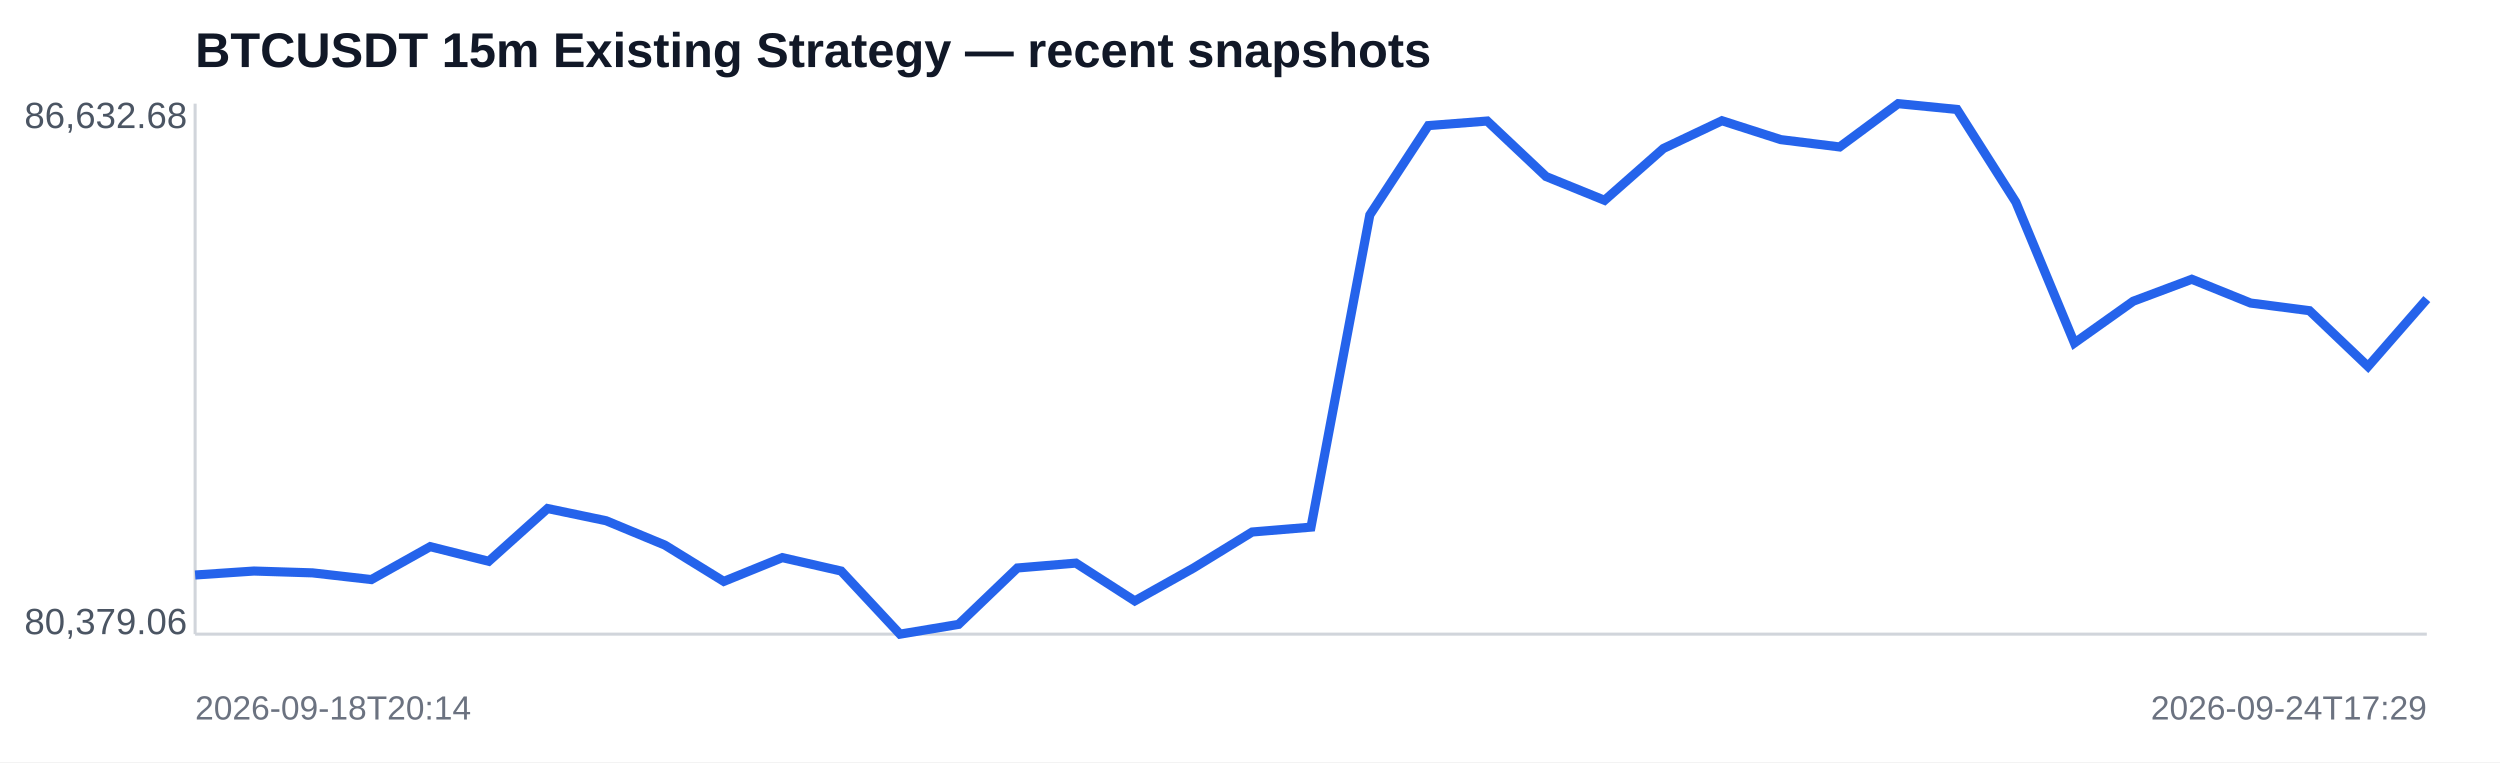
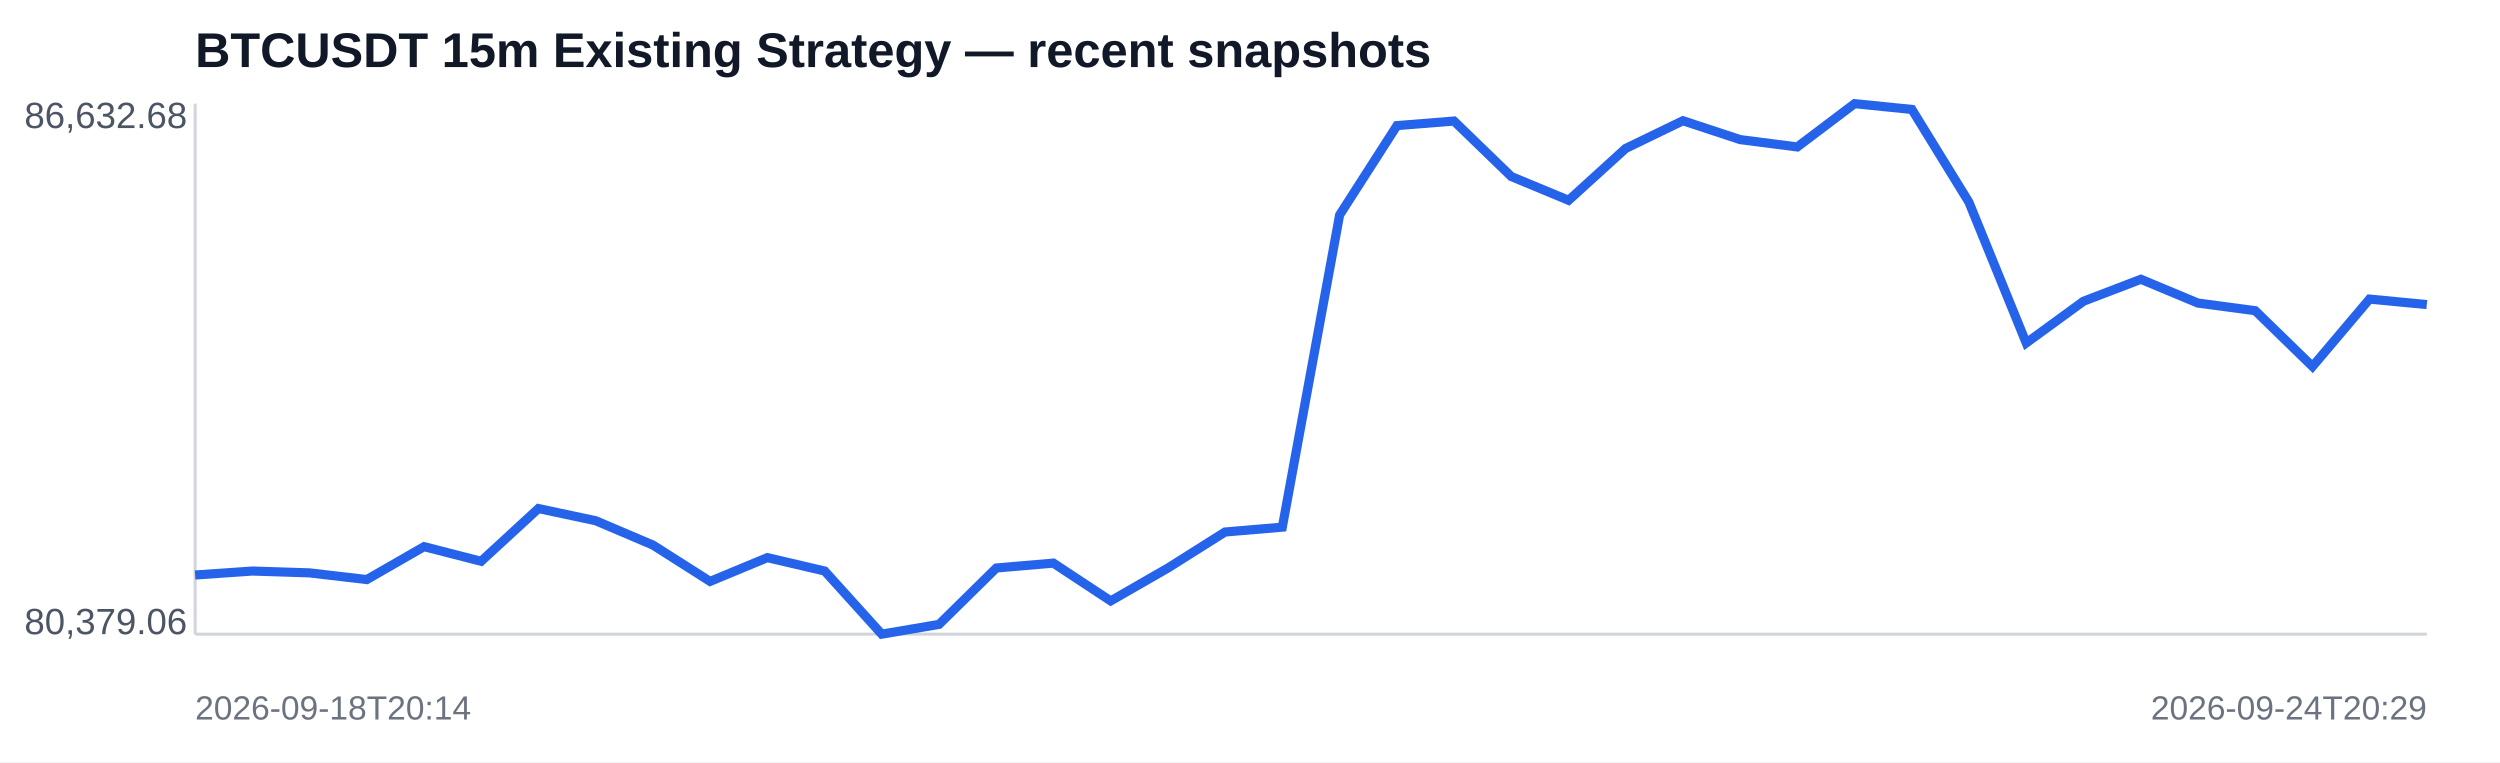
<svg xmlns="http://www.w3.org/2000/svg" width="820" height="250" viewBox="0 0 820 250">
  <rect width="100%" height="100%" fill="#ffffff" />
  <text x="64" y="22" font-family="Arial,sans-serif" font-size="16" font-weight="700" fill="#111827">BTCUSDT 15m Existing Strategy — recent snapshots</text>
  <line x1="64" y1="208" x2="796" y2="208" stroke="#d1d5db" />
  <line x1="64" y1="34" x2="64" y2="208" stroke="#d1d5db" />
-   <polyline fill="none" stroke="#2563eb" stroke-width="3" points="64.0,188.6 83.3,187.3 102.5,187.9 121.8,190.1 141.1,179.3 160.3,184.1 179.6,166.8 198.8,170.8 218.1,178.8 237.4,190.7 256.6,182.9 275.9,187.3 295.2,208.0 314.4,204.8 333.7,186.3 352.9,184.7 372.2,197.1 391.5,186.3 410.7,174.5 430.0,172.9 449.3,70.5 468.5,41.2 487.8,39.7 507.1,57.9 526.3,65.7 545.6,48.7 564.8,39.6 584.1,45.8 603.4,48.2 622.6,34.0 641.9,35.9 661.2,66.3 680.4,112.5 699.7,98.8 718.9,91.6 738.2,99.4 757.5,101.9 776.7,120.2 796.0,98.1" />
+   <polyline fill="none" stroke="#2563eb" stroke-width="3" points="64.0,188.6 82.8,187.3 101.5,187.9 120.3,190.1 139.1,179.3 157.8,184.1 176.6,166.8 195.4,170.8 214.2,178.8 232.9,190.7 251.7,182.9 270.5,187.3 289.2,208.0 308.0,204.8 326.8,186.3 345.5,184.7 364.3,197.1 383.1,186.3 401.8,174.5 420.6,172.9 439.4,70.5 458.2,41.2 476.9,39.7 495.7,57.9 514.5,65.7 533.2,48.7 552.0,39.6 570.8,45.8 589.5,48.2 608.3,34.0 627.1,35.9 645.8,66.3 664.6,112.5 683.4,98.8 702.2,91.6 720.9,99.4 739.7,101.9 758.5,120.2 777.2,98.1 796.0,99.9" />
  <text x="8" y="42" font-family="Arial,sans-serif" font-size="12" fill="#4b5563">86,632.68</text>
  <text x="8" y="208" font-family="Arial,sans-serif" font-size="12" fill="#4b5563">80,379.06</text>
  <text x="64" y="236" font-family="Arial,sans-serif" font-size="11" fill="#6b7280">2026-09-18T20:14</text>
-   <text x="796" y="236" text-anchor="end" font-family="Arial,sans-serif" font-size="11" fill="#6b7280">2026-09-24T17:29</text>
+   <text x="796" y="236" text-anchor="end" font-family="Arial,sans-serif" font-size="11" fill="#6b7280">2026-09-24T20:29</text>
</svg>
